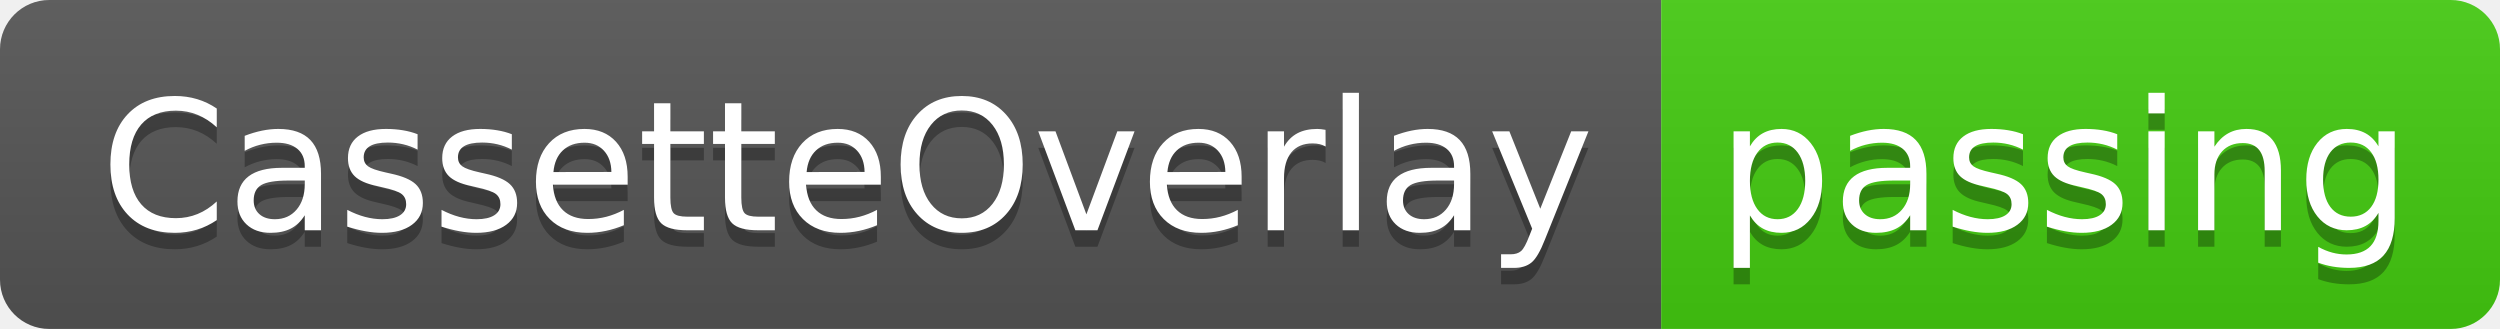
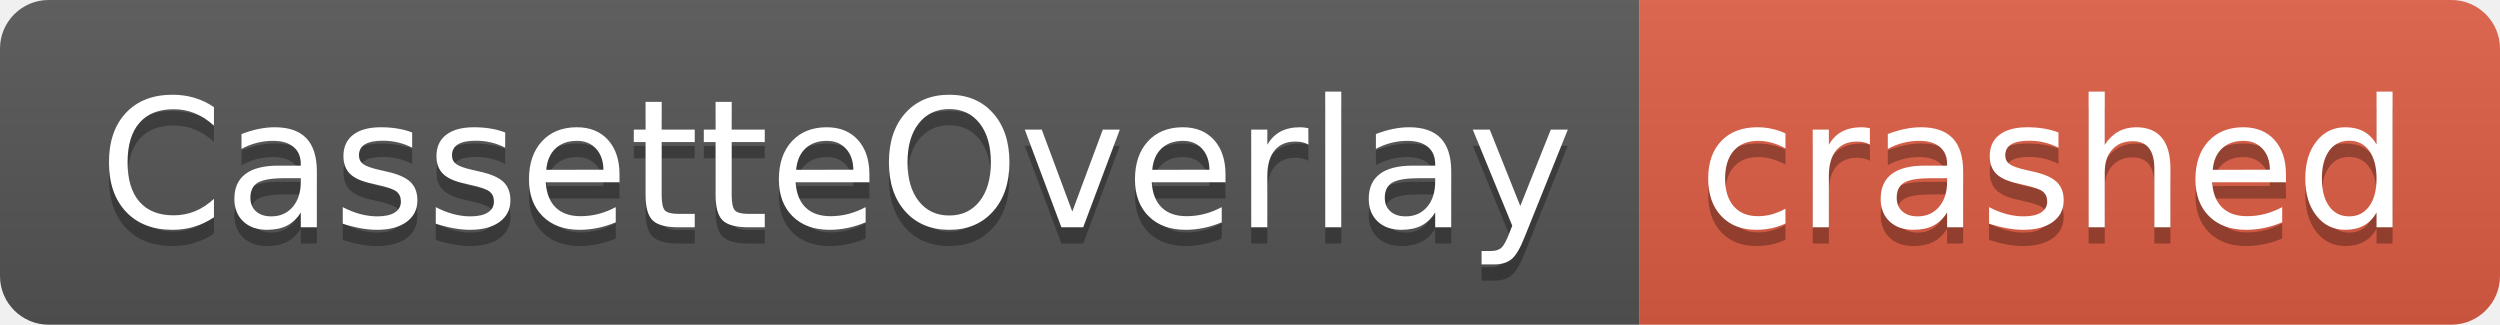
- <svg xmlns="http://www.w3.org/2000/svg" width="152" height="20" role="img" aria-label="CassetteOverlay: passing">
+ <svg xmlns="http://www.w3.org/2000/svg" width="154" height="20" role="img" aria-label="CassetteOverlay: crashed">
  <linearGradient id="s" x2="0" y2="100%">
    <stop offset="0" stop-color="#bbb" stop-opacity=".1" />
    <stop offset="1" stop-opacity=".1" />
  </linearGradient>
  <clipPath id="r">
-     <rect width="152" height="20" rx="3" fill="#fff" />
+     <rect width="154" height="20" rx="3" fill="#fff" />
  </clipPath>
  <g clip-path="url(#r)">
    <rect width="101" height="20" fill="#555" />
-     <rect x="101" width="51" height="20" fill="#4c1" />
-     <rect width="152" height="20" fill="url(#s)" />
+     <rect x="101" width="53" height="20" fill="#e05d44" />
+     <rect width="154" height="20" fill="url(#s)" />
  </g>
  <g fill="#fff" text-anchor="middle" font-family="Verdana,Geneva,DejaVu Sans,sans-serif" text-rendering="geometricPrecision" font-size="110">
    <text aria-hidden="true" x="515" y="150" fill="#010101" fill-opacity=".3" transform="scale(.1)" textLength="910">CassetteOverlay</text>
    <text x="515" y="140" transform="scale(.1)" fill="#fff" textLength="910">CassetteOverlay</text>
-     <text aria-hidden="true" x="1255" y="150" fill="#010101" fill-opacity=".3" transform="scale(.1)" textLength="410">passing</text>
-     <text x="1255" y="140" transform="scale(.1)" fill="#fff" textLength="410">passing</text>
+     <text aria-hidden="true" x="1265" y="150" fill="#010101" fill-opacity=".3" transform="scale(.1)" textLength="430">crashed</text>
+     <text x="1265" y="140" transform="scale(.1)" fill="#fff" textLength="430">crashed</text>
  </g>
</svg>
